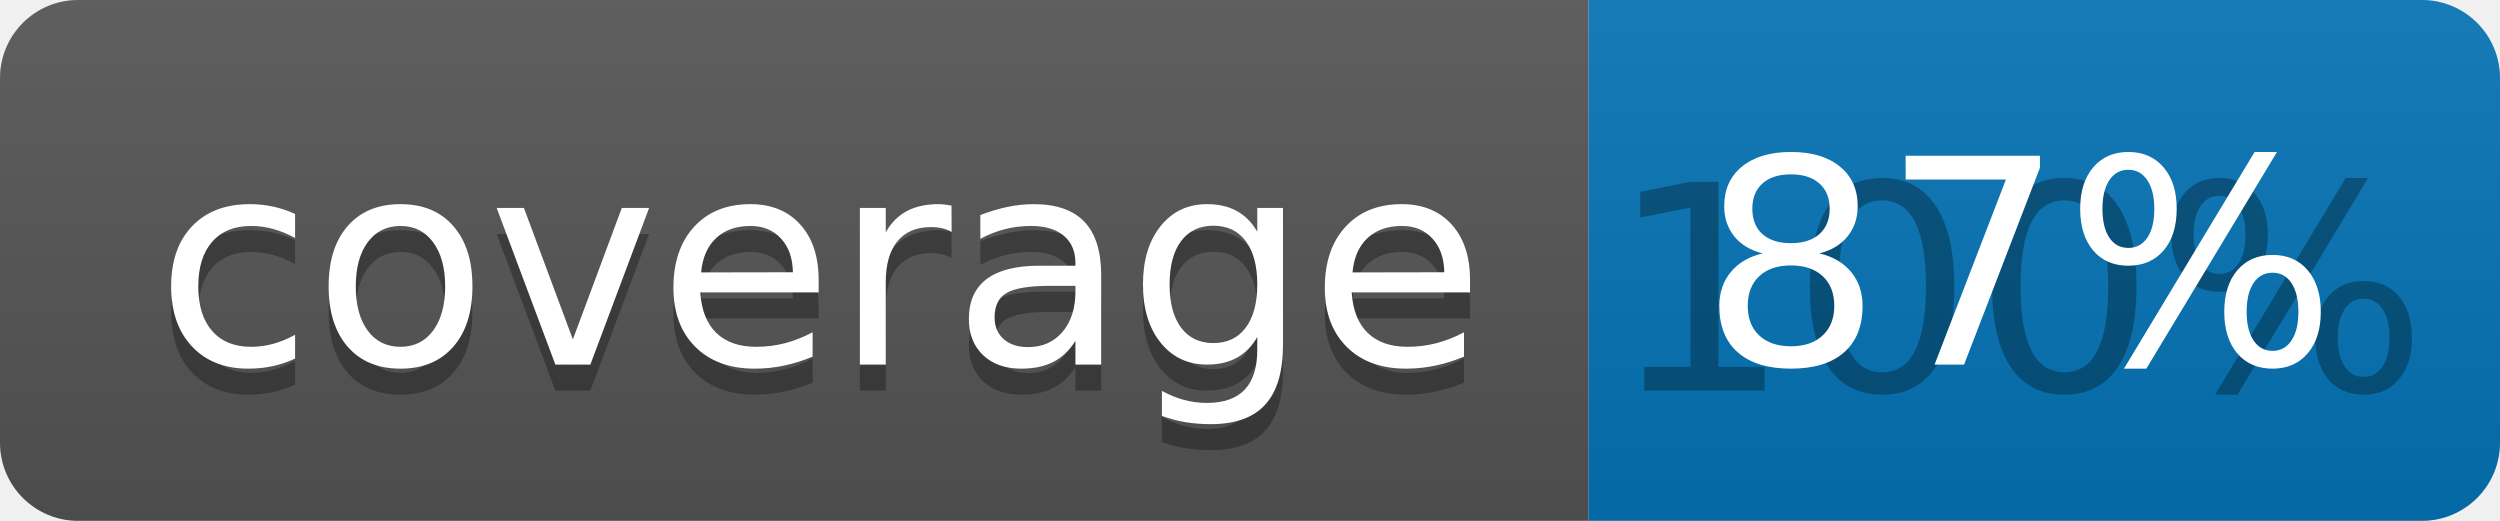
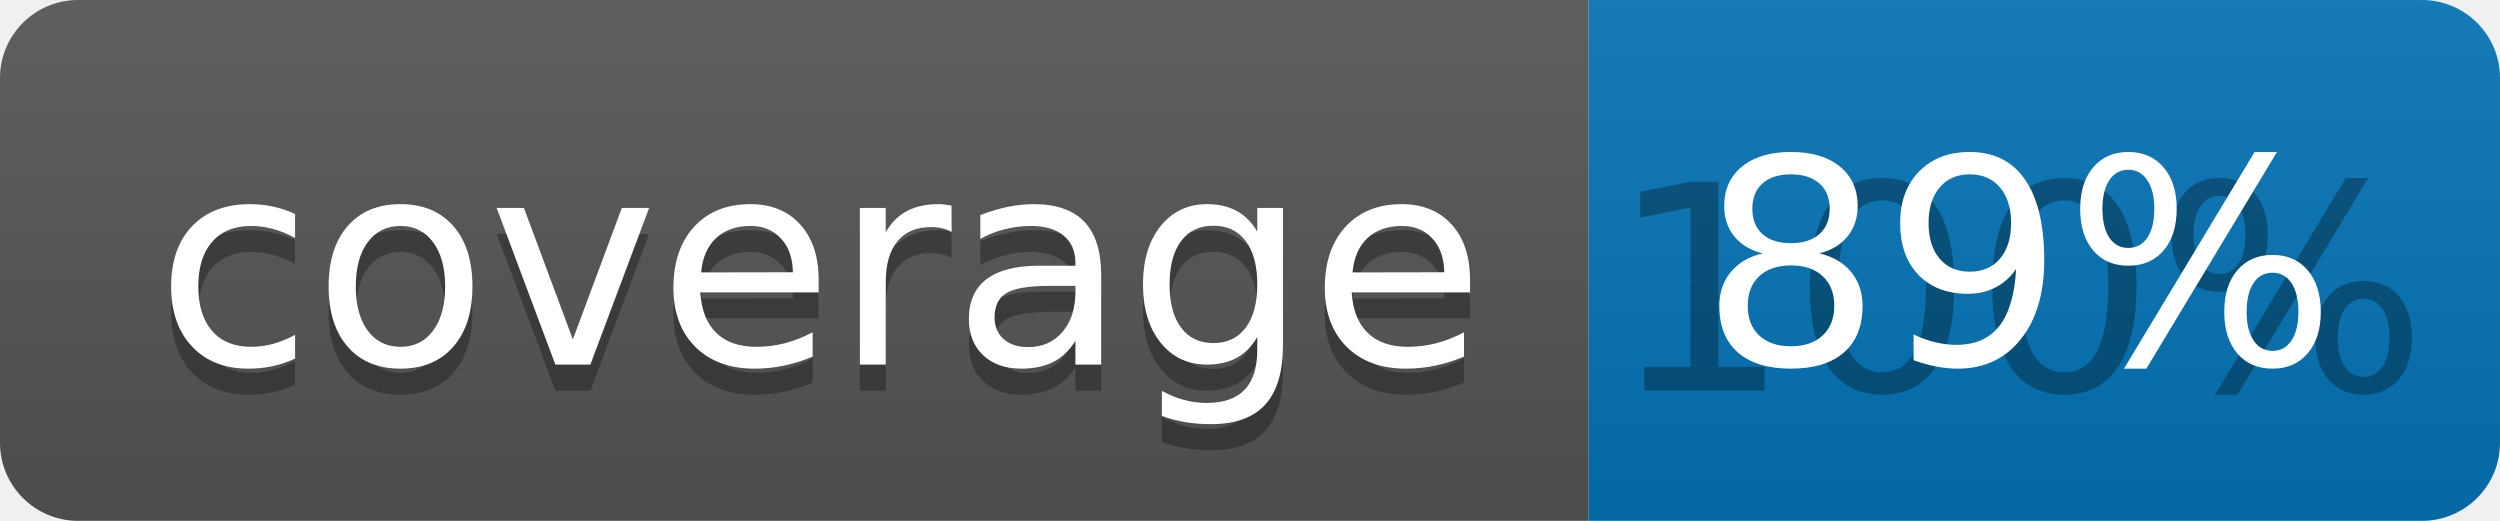
<svg xmlns="http://www.w3.org/2000/svg" width="96" height="20">
  <linearGradient id="b" x2="0" y2="100%">
    <stop offset="0" stop-color="#bbb" stop-opacity=".1" />
    <stop offset="1" stop-opacity=".1" />
  </linearGradient>
  <clipPath id="a">
    <rect width="96" height="20" rx="3" fill="#fff" />
  </clipPath>
  <g clip-path="url(#a)">
    <path fill="#555" d="M0 0h61v20H0z" />
    <path fill="#0374B5" d="M61 0h35v20H61z" />
    <path fill="url(#b)" d="M0 0h96v20H0z" />
  </g>
  <g fill="#fff" text-anchor="middle" font-family="DejaVu Sans,Verdana,Geneva,sans-serif" font-size="110">
    <text x="315" y="150" fill="#010101" fill-opacity=".3" transform="scale(.1)" textLength="510">coverage</text>
    <text x="315" y="140" transform="scale(.1)" textLength="510">coverage</text>
    <text x="775" y="150" fill="#010101" fill-opacity=".3" transform="scale(.1)" textLength="250">100%</text>
-     <text x="775" y="140" transform="scale(.1)" textLength="250">87%</text>
+     <text x="775" y="140" transform="scale(.1)" textLength="250">89%</text>
  </g>
</svg>
